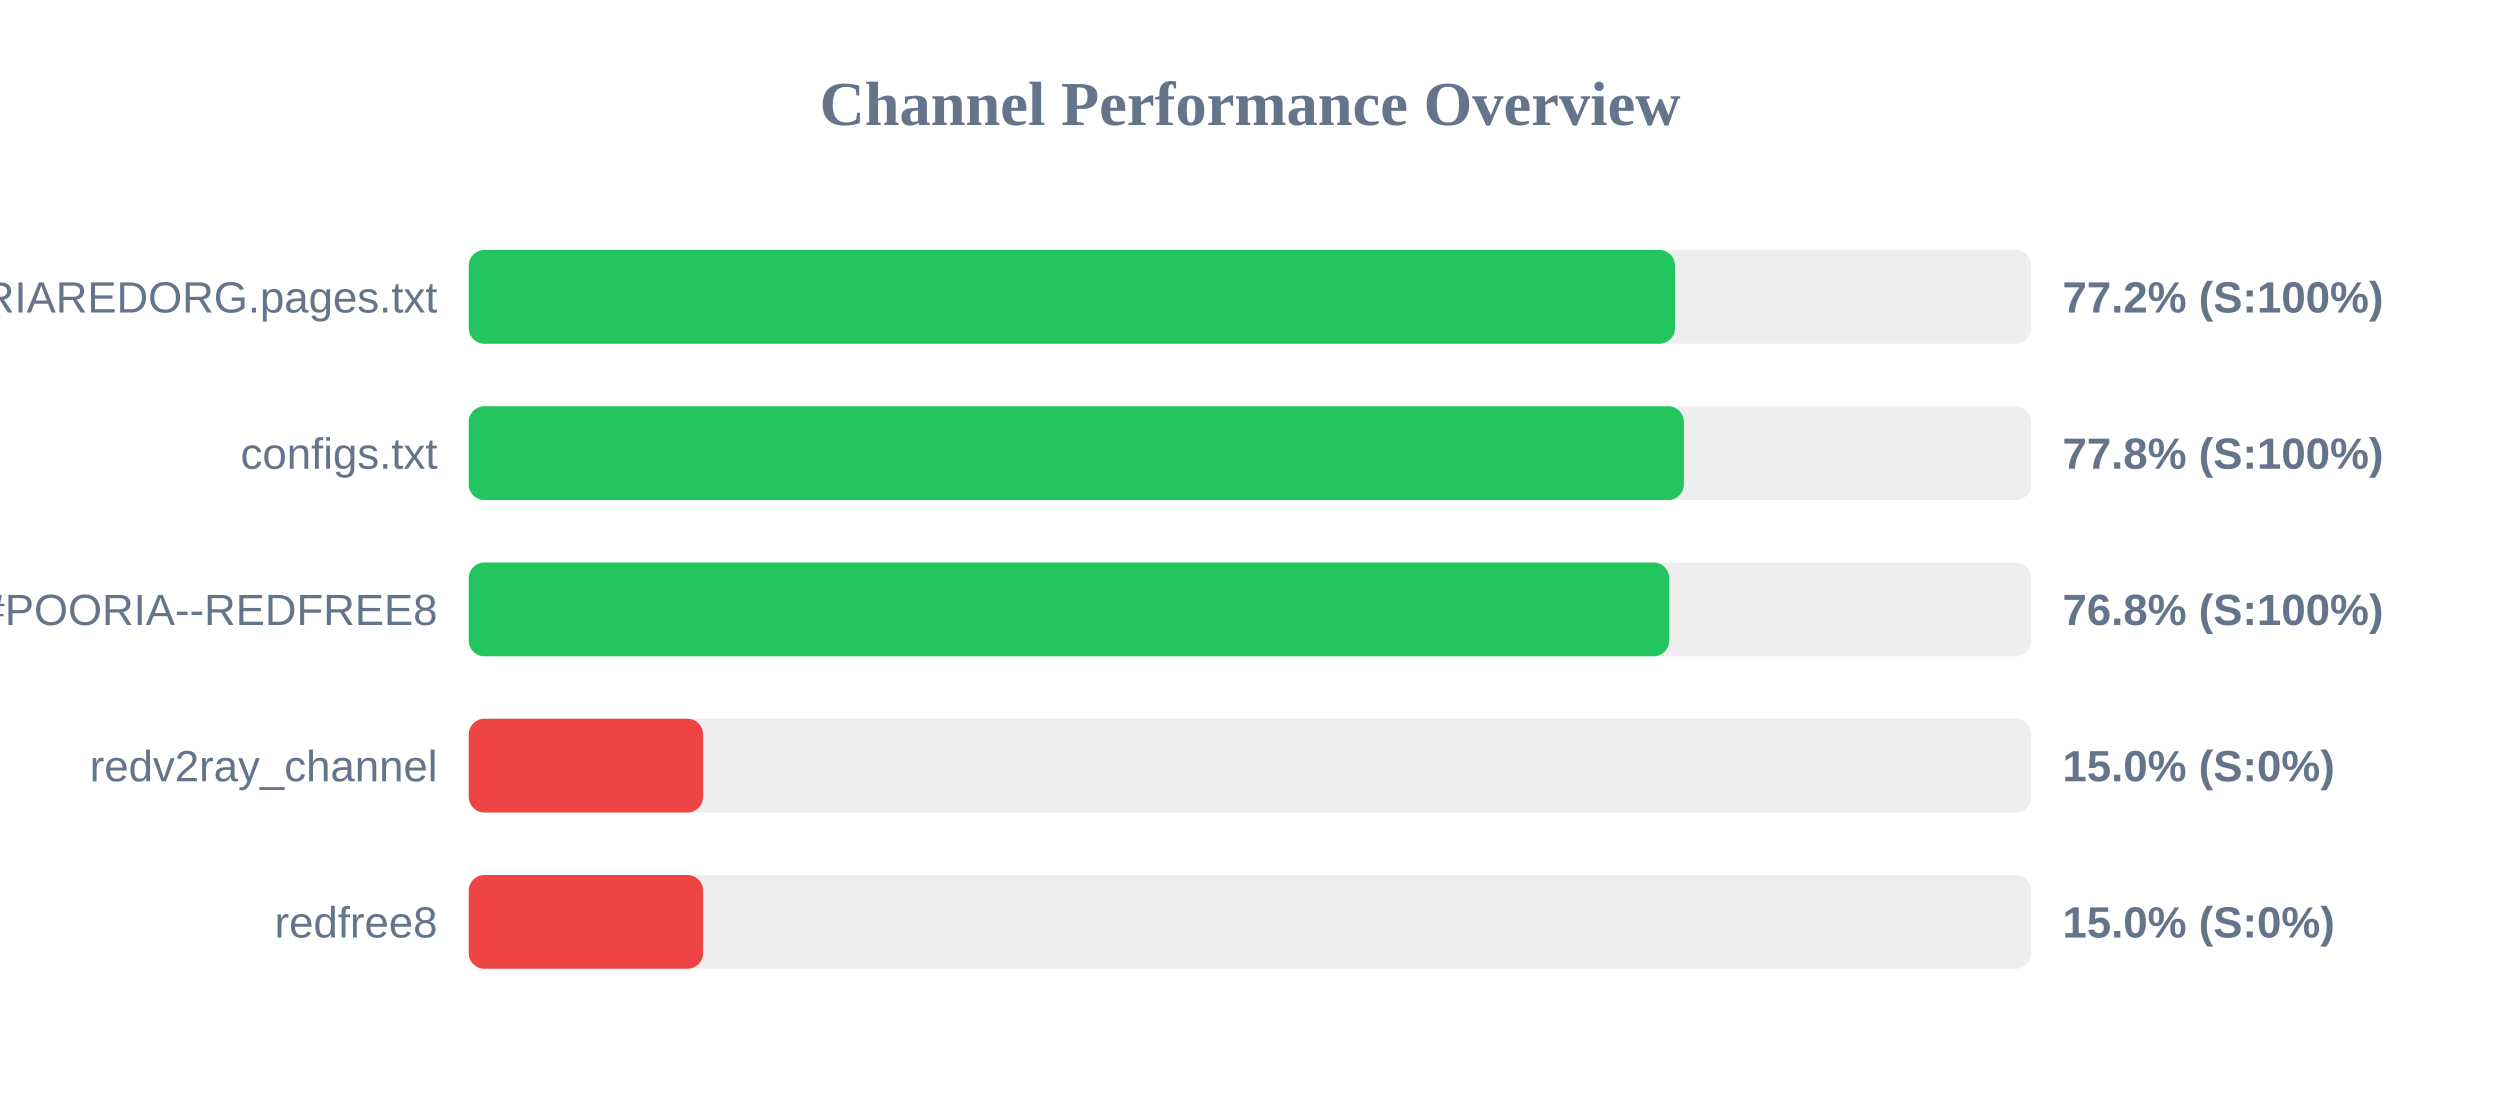
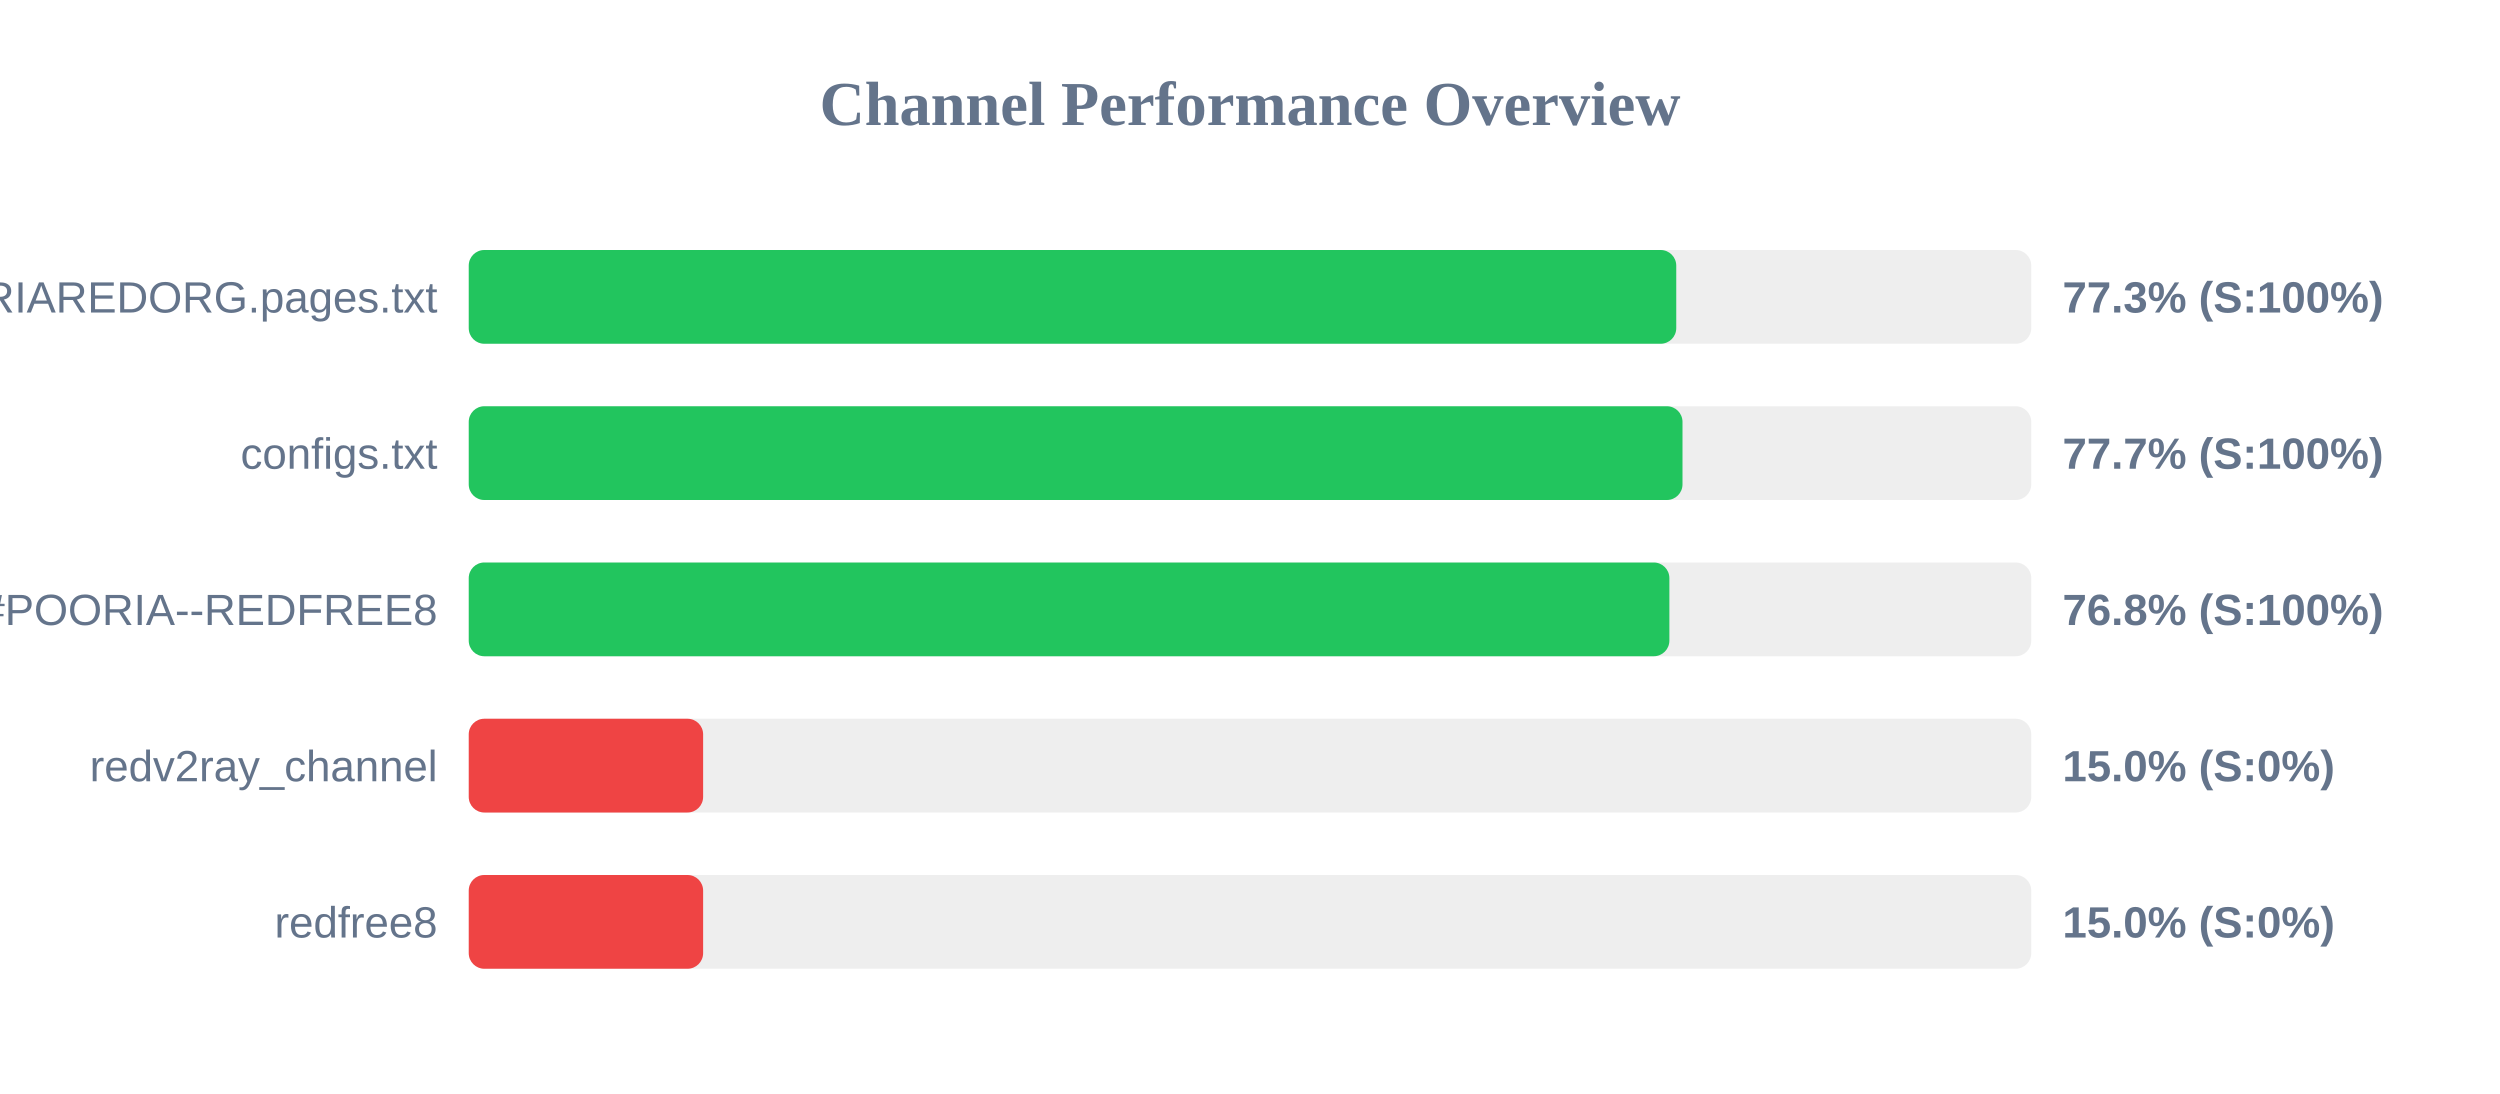
<svg xmlns="http://www.w3.org/2000/svg" width="800" height="350" version="1.1">
  <style>
        .row { font: 14px Arial; fill: #64748b; }
        .score { font: bold 14px Arial; fill: #64748b; }
    </style>
  <text x="400" y="40" text-anchor="middle" font-size="20px" font-weight="bold" fill="#64748b">Channel Performance Overview</text>
  <rect x="150" y="80" width="500" height="30" fill="#eee" rx="5" />
-   <rect x="150" y="80" width="386.0" height="30" fill="#22c55e" rx="5" />
+   <rect x="150" y="80" width="386.4" height="30" fill="#22c55e" rx="5" />
  <text x="140" y="100" text-anchor="end" class="row">POORIAREDORG.pages.txt</text>
-   <text x="660" y="100" text-anchor="start" class="score">77.2% (S:100%)</text>
+   <text x="660" y="100" text-anchor="start" class="score">77.3% (S:100%)</text>
  <rect x="150" y="130" width="500" height="30" fill="#eee" rx="5" />
-   <rect x="150" y="130" width="388.85" height="30" fill="#22c55e" rx="5" />
+   <rect x="150" y="130" width="388.4" height="30" fill="#22c55e" rx="5" />
  <text x="140" y="150" text-anchor="end" class="row">configs.txt</text>
-   <text x="660" y="150" text-anchor="start" class="score">77.8% (S:100%)</text>
+   <text x="660" y="150" text-anchor="start" class="score">77.7% (S:100%)</text>
  <rect x="150" y="180" width="500" height="30" fill="#eee" rx="5" />
-   <rect x="150" y="180" width="384.15" height="30" fill="#22c55e" rx="5" />
+   <rect x="150" y="180" width="384.2" height="30" fill="#22c55e" rx="5" />
  <text x="140" y="200" text-anchor="end" class="row">POORIA--REDFREE8.txt#POORIA--REDFREE8</text>
  <text x="660" y="200" text-anchor="start" class="score">76.8% (S:100%)</text>
  <rect x="150" y="230" width="500" height="30" fill="#eee" rx="5" />
  <rect x="150" y="230" width="75.0" height="30" fill="#ef4444" rx="5" />
  <text x="140" y="250" text-anchor="end" class="row">redv2ray_channel</text>
  <text x="660" y="250" text-anchor="start" class="score">15.0% (S:0%)</text>
  <rect x="150" y="280" width="500" height="30" fill="#eee" rx="5" />
  <rect x="150" y="280" width="75.0" height="30" fill="#ef4444" rx="5" />
  <text x="140" y="300" text-anchor="end" class="row">redfree8</text>
  <text x="660" y="300" text-anchor="start" class="score">15.0% (S:0%)</text>
</svg>
